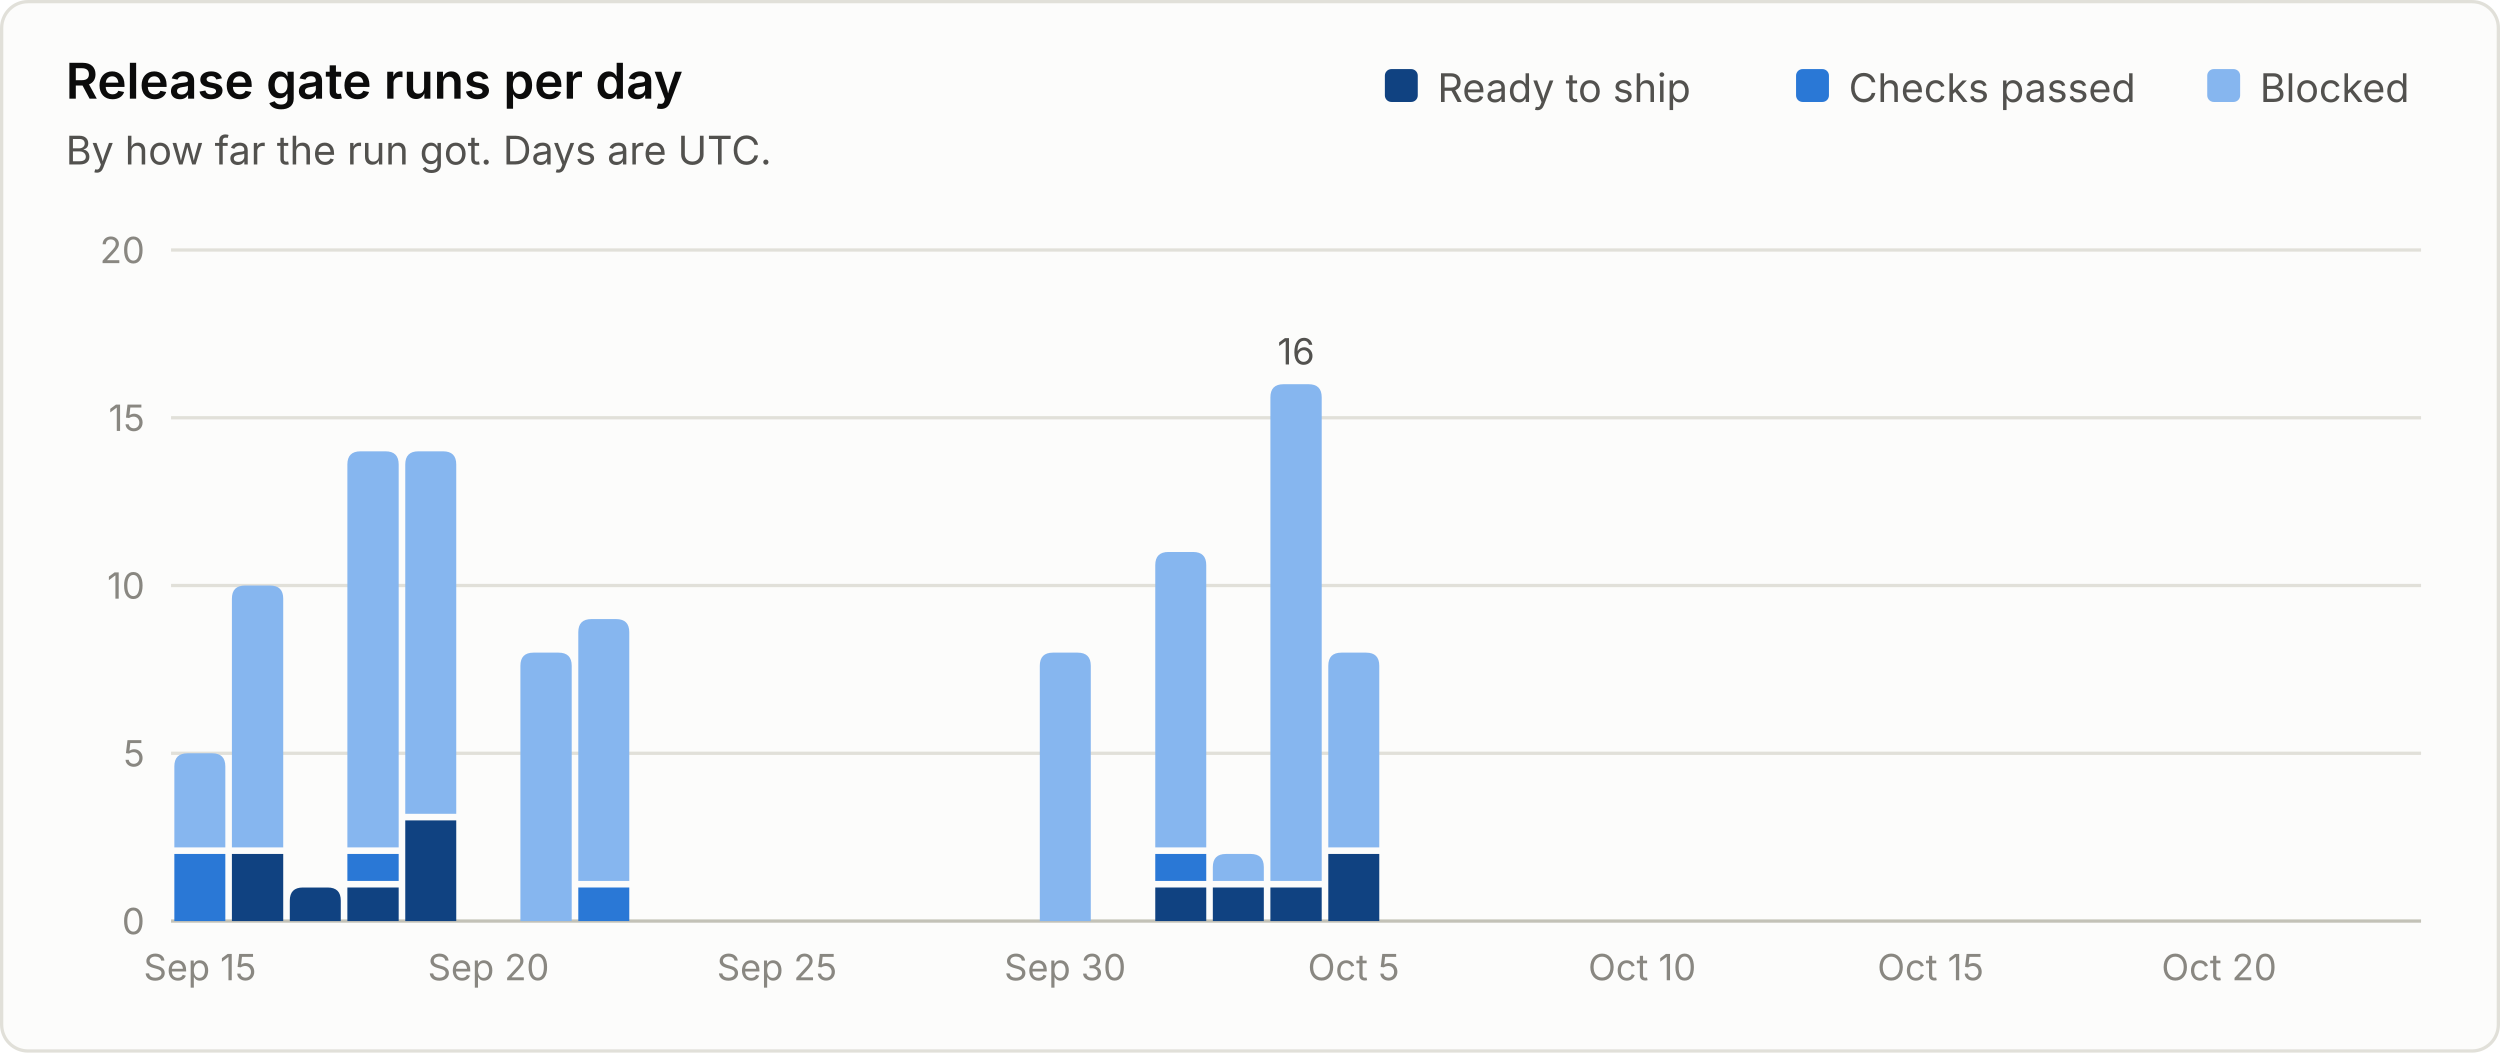
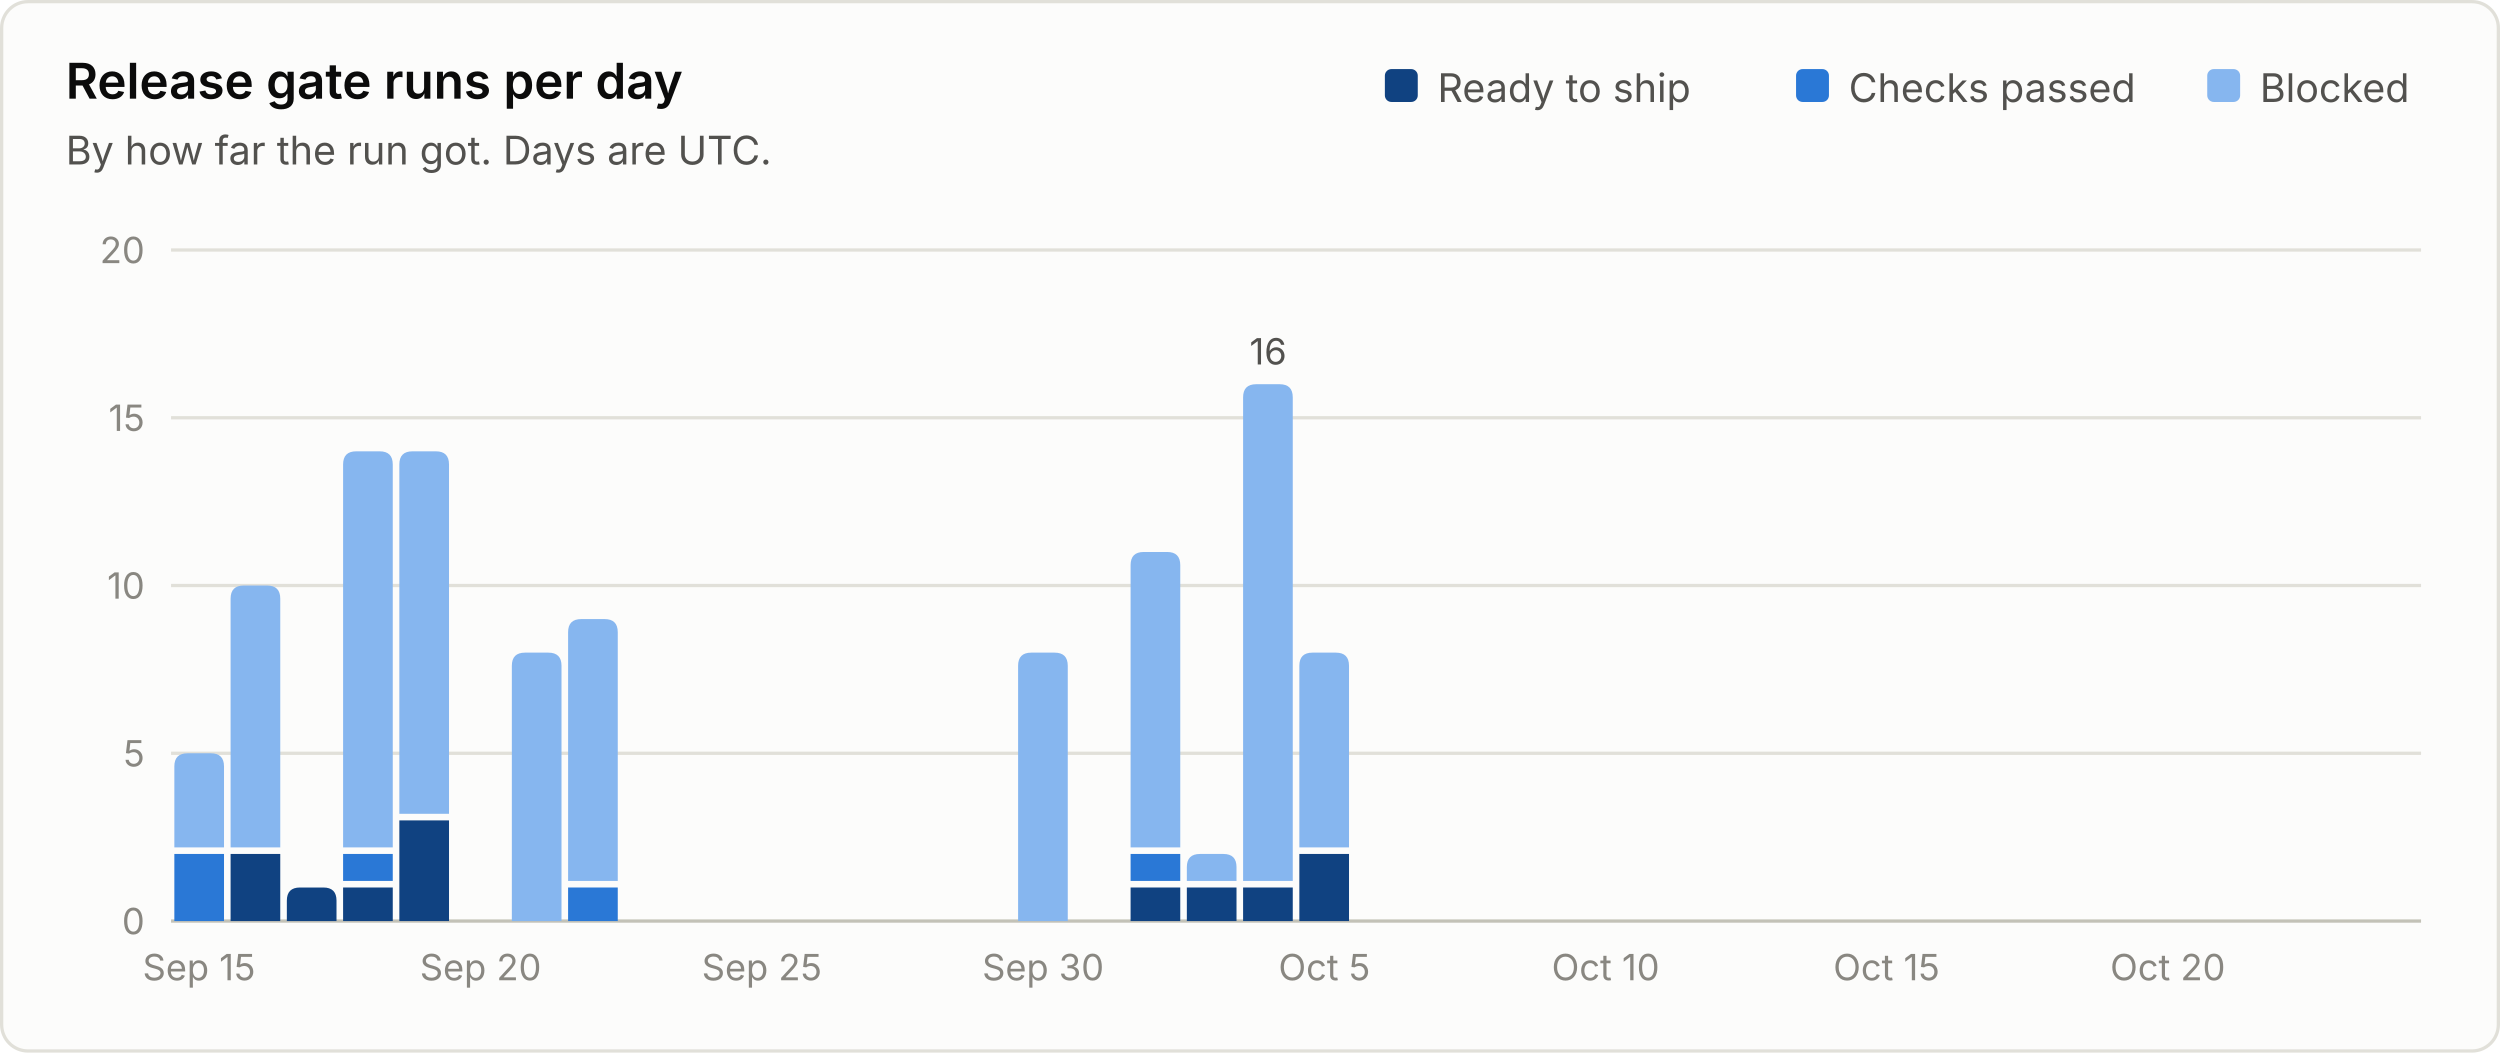
<svg xmlns="http://www.w3.org/2000/svg" viewBox="0 0 760 320" width="760" height="320" role="img" font-family="system-ui, -apple-system, 'Segoe UI', sans-serif">
  <rect x="0.5" y="0.5" width="759" height="319" rx="8" fill="#fcfcfb" stroke="#e1e0d9" />
  <text x="20.0" y="30.0" fill="#0b0b0b" font-size="15" font-weight="600" text-anchor="start">Release gate runs per day</text>
  <text x="20.0" y="50.0" fill="#52514e" font-size="12" font-weight="400" text-anchor="start">By how far the run got. Days are UTC.</text>
  <line x1="52" y1="280.0" x2="736" y2="280.0" stroke="#c3c2b7" stroke-width="1" />
  <text x="44.0" y="284.0" fill="#898781" font-size="11" font-weight="400" text-anchor="end">0</text>
  <line x1="52" y1="229.0" x2="736" y2="229.0" stroke="#e1e0d9" stroke-width="1" />
  <text x="44.0" y="233.0" fill="#898781" font-size="11" font-weight="400" text-anchor="end">5</text>
  <line x1="52" y1="178.0" x2="736" y2="178.0" stroke="#e1e0d9" stroke-width="1" />
  <text x="44.0" y="182.0" fill="#898781" font-size="11" font-weight="400" text-anchor="end">10</text>
  <line x1="52" y1="127.0" x2="736" y2="127.0" stroke="#e1e0d9" stroke-width="1" />
  <text x="44.0" y="131.0" fill="#898781" font-size="11" font-weight="400" text-anchor="end">15</text>
  <line x1="52" y1="76.0" x2="736" y2="76.0" stroke="#e1e0d9" stroke-width="1" />
  <text x="44.0" y="80.0" fill="#898781" font-size="11" font-weight="400" text-anchor="end">20</text>
  <text x="687.0" y="31.0" fill="#52514e" font-size="12" font-weight="400" text-anchor="start">Blocked</text>
  <rect x="671.0" y="21" width="10" height="10" rx="2" fill="#86b6ef" />
  <text x="562.0" y="31.0" fill="#52514e" font-size="12" font-weight="400" text-anchor="start">Checks passed</text>
  <rect x="546.0" y="21" width="10" height="10" rx="2" fill="#2a78d6" />
  <text x="437.0" y="31.0" fill="#52514e" font-size="12" font-weight="400" text-anchor="start">Ready to ship</text>
  <rect x="421.0" y="21" width="10" height="10" rx="2" fill="#104281" />
-   <path d="M53.0 280.0 V259.6 Q53.0 259.6 53.0 259.6 H68.5 Q68.5 259.6 68.5 259.6 V280.0 Z" fill="#2a78d6" />
-   <path d="M53.0 257.6 V233.0 Q53.0 229.0 57.0 229.0 H64.5 Q68.5 229.0 68.5 233.0 V257.6 Z" fill="#86b6ef" />
-   <text x="60.8" y="298.0" fill="#898781" font-size="11" font-weight="400" text-anchor="middle">Sep 15</text>
-   <path d="M70.5 280.0 V259.6 Q70.5 259.6 70.5 259.6 H86.1 Q86.1 259.6 86.1 259.6 V280.0 Z" fill="#104281" />
-   <path d="M70.5 257.6 V182.0 Q70.5 178.0 74.5 178.0 H82.1 Q86.1 178.0 86.1 182.0 V257.6 Z" fill="#86b6ef" />
-   <path d="M88.1 280.0 V273.8 Q88.1 269.8 92.1 269.8 H99.6 Q103.6 269.8 103.6 273.8 V280.0 Z" fill="#104281" />
-   <path d="M105.6 280.0 V269.8 Q105.6 269.8 105.6 269.8 H121.2 Q121.2 269.8 121.2 269.8 V280.0 Z" fill="#104281" />
-   <path d="M105.6 267.8 V259.6 Q105.6 259.6 105.6 259.6 H121.2 Q121.2 259.6 121.2 259.6 V267.8 Z" fill="#2a78d6" />
-   <path d="M105.6 257.6 V141.2 Q105.6 137.2 109.6 137.2 H117.2 Q121.2 137.2 121.2 141.2 V257.6 Z" fill="#86b6ef" />
-   <path d="M123.2 280.0 V249.4 Q123.2 249.4 123.2 249.4 H138.7 Q138.7 249.4 138.7 249.4 V280.0 Z" fill="#104281" />
-   <path d="M123.2 247.4 V141.2 Q123.2 137.2 127.2 137.2 H134.7 Q138.7 137.2 138.7 141.2 V247.4 Z" fill="#86b6ef" />
-   <text x="148.5" y="298.0" fill="#898781" font-size="11" font-weight="400" text-anchor="middle">Sep 20</text>
-   <path d="M158.2 280.0 V202.4 Q158.2 198.4 162.2 198.4 H169.8 Q173.8 198.4 173.8 202.4 V280.0 Z" fill="#86b6ef" />
-   <path d="M175.8 280.0 V269.8 Q175.8 269.8 175.8 269.8 H191.3 Q191.3 269.8 191.3 269.8 V280.0 Z" fill="#2a78d6" />
-   <path d="M175.8 267.8 V192.2 Q175.8 188.2 179.8 188.2 H187.3 Q191.3 188.2 191.3 192.2 V267.8 Z" fill="#86b6ef" />
-   <text x="236.2" y="298.0" fill="#898781" font-size="11" font-weight="400" text-anchor="middle">Sep 25</text>
-   <path d="M316.1 280.0 V202.4 Q316.1 198.4 320.1 198.4 H327.6 Q331.6 198.4 331.6 202.4 V280.0 Z" fill="#86b6ef" />
-   <text x="323.8" y="298.0" fill="#898781" font-size="11" font-weight="400" text-anchor="middle">Sep 30</text>
-   <path d="M351.2 280.0 V269.8 Q351.2 269.8 351.2 269.8 H366.7 Q366.7 269.8 366.7 269.8 V280.0 Z" fill="#104281" />
-   <path d="M351.2 267.8 V259.6 Q351.2 259.6 351.2 259.6 H366.7 Q366.7 259.6 366.7 259.6 V267.8 Z" fill="#2a78d6" />
-   <path d="M351.2 257.6 V171.8 Q351.2 167.8 355.2 167.8 H362.7 Q366.7 167.8 366.7 171.8 V257.6 Z" fill="#86b6ef" />
-   <path d="M368.7 280.0 V269.8 Q368.7 269.8 368.7 269.8 H384.2 Q384.2 269.8 384.2 269.8 V280.0 Z" fill="#104281" />
-   <path d="M368.7 267.8 V263.6 Q368.7 259.6 372.7 259.6 H380.2 Q384.2 259.6 384.2 263.6 V267.8 Z" fill="#86b6ef" />
-   <path d="M386.2 280.0 V269.8 Q386.2 269.8 386.2 269.8 H401.8 Q401.8 269.8 401.8 269.8 V280.0 Z" fill="#104281" />
-   <path d="M386.2 267.8 V120.8 Q386.2 116.8 390.2 116.8 H397.8 Q401.8 116.8 401.8 120.8 V267.8 Z" fill="#86b6ef" />
-   <text x="394.0" y="110.8" fill="#52514e" font-size="11" font-weight="400" text-anchor="middle">16</text>
-   <path d="M403.8 280.0 V259.6 Q403.8 259.6 403.8 259.6 H419.3 Q419.3 259.6 419.3 259.6 V280.0 Z" fill="#104281" />
-   <path d="M403.8 257.6 V202.4 Q403.8 198.4 407.8 198.4 H415.3 Q419.3 198.4 419.3 202.4 V257.6 Z" fill="#86b6ef" />
-   <text x="411.5" y="298.0" fill="#898781" font-size="11" font-weight="400" text-anchor="middle">Oct 5</text>
-   <text x="499.2" y="298.0" fill="#898781" font-size="11" font-weight="400" text-anchor="middle">Oct 10</text>
-   <text x="586.9" y="298.0" fill="#898781" font-size="11" font-weight="400" text-anchor="middle">Oct 15</text>
-   <text x="674.6" y="298.0" fill="#898781" font-size="11" font-weight="400" text-anchor="middle">Oct 20</text>
+   <path d="M53.0 280.0 V259.6 Q53.0 259.6 53.0 259.6 H68.1 Q68.1 259.6 68.1 259.6 V280.0 Z" fill="#2a78d6" />
+   <path d="M53.0 257.6 V233.0 Q53.0 229.0 57.0 229.0 H64.1 Q68.1 229.0 68.1 233.0 V257.6 Z" fill="#86b6ef" />
+   <text x="60.5" y="298.0" fill="#898781" font-size="11" font-weight="400" text-anchor="middle">Sep 15</text>
+   <path d="M70.1 280.0 V259.6 Q70.1 259.6 70.1 259.6 H85.2 Q85.2 259.6 85.2 259.6 V280.0 Z" fill="#104281" />
+   <path d="M70.1 257.6 V182.0 Q70.1 178.0 74.1 178.0 H81.2 Q85.2 178.0 85.2 182.0 V257.6 Z" fill="#86b6ef" />
+   <path d="M87.2 280.0 V273.8 Q87.2 269.8 91.2 269.8 H98.3 Q102.3 269.8 102.3 273.8 V280.0 Z" fill="#104281" />
+   <path d="M104.3 280.0 V269.8 Q104.3 269.8 104.3 269.8 H119.4 Q119.4 269.8 119.4 269.8 V280.0 Z" fill="#104281" />
+   <path d="M104.3 267.8 V259.6 Q104.3 259.6 104.3 259.6 H119.4 Q119.4 259.6 119.4 259.6 V267.8 Z" fill="#2a78d6" />
+   <path d="M104.3 257.6 V141.2 Q104.3 137.2 108.3 137.2 H115.4 Q119.4 137.2 119.4 141.2 V257.6 Z" fill="#86b6ef" />
+   <path d="M121.4 280.0 V249.4 Q121.4 249.4 121.4 249.4 H136.5 Q136.5 249.4 136.5 249.4 V280.0 Z" fill="#104281" />
+   <path d="M121.4 247.4 V141.2 Q121.4 137.2 125.4 137.2 H132.5 Q136.5 137.2 136.5 141.2 V247.4 Z" fill="#86b6ef" />
+   <text x="146.1" y="298.0" fill="#898781" font-size="11" font-weight="400" text-anchor="middle">Sep 20</text>
+   <path d="M155.6 280.0 V202.4 Q155.6 198.4 159.6 198.4 H166.7 Q170.7 198.4 170.7 202.4 V280.0 Z" fill="#86b6ef" />
+   <path d="M172.7 280.0 V269.8 Q172.7 269.8 172.7 269.8 H187.8 Q187.8 269.8 187.8 269.8 V280.0 Z" fill="#2a78d6" />
+   <path d="M172.7 267.8 V192.2 Q172.7 188.2 176.7 188.2 H183.8 Q187.8 188.2 187.8 192.2 V267.8 Z" fill="#86b6ef" />
+   <text x="231.6" y="298.0" fill="#898781" font-size="11" font-weight="400" text-anchor="middle">Sep 25</text>
+   <path d="M309.5 280.0 V202.4 Q309.5 198.4 313.5 198.4 H320.6 Q324.6 198.4 324.6 202.4 V280.0 Z" fill="#86b6ef" />
+   <text x="317.1" y="298.0" fill="#898781" font-size="11" font-weight="400" text-anchor="middle">Sep 30</text>
+   <path d="M343.7 280.0 V269.8 Q343.7 269.8 343.7 269.8 H358.8 Q358.8 269.8 358.8 269.8 V280.0 Z" fill="#104281" />
+   <path d="M343.7 267.8 V259.6 Q343.7 259.6 343.7 259.6 H358.8 Q358.8 259.6 358.8 259.6 V267.8 Z" fill="#2a78d6" />
+   <path d="M343.7 257.6 V171.8 Q343.7 167.8 347.7 167.8 H354.8 Q358.8 167.8 358.8 171.8 V257.6 Z" fill="#86b6ef" />
+   <path d="M360.8 280.0 V269.8 Q360.8 269.8 360.8 269.8 H375.9 Q375.9 269.8 375.9 269.8 V280.0 Z" fill="#104281" />
+   <path d="M360.8 267.8 V263.6 Q360.8 259.6 364.8 259.6 H371.9 Q375.9 259.6 375.9 263.6 V267.8 Z" fill="#86b6ef" />
+   <path d="M377.9 280.0 V269.8 Q377.9 269.8 377.9 269.8 H393.0 Q393.0 269.8 393.0 269.8 V280.0 Z" fill="#104281" />
+   <path d="M377.9 267.8 V120.8 Q377.9 116.8 381.9 116.8 H389.0 Q393.0 116.8 393.0 120.8 V267.8 Z" fill="#86b6ef" />
+   <text x="385.5" y="110.8" fill="#52514e" font-size="11" font-weight="400" text-anchor="middle">16</text>
+   <path d="M395.0 280.0 V259.6 Q395.0 259.6 395.0 259.6 H410.1 Q410.1 259.6 410.1 259.6 V280.0 Z" fill="#104281" />
+   <path d="M395.0 257.6 V202.4 Q395.0 198.4 399.0 198.4 H406.1 Q410.1 198.4 410.1 202.4 V257.6 Z" fill="#86b6ef" />
+   <text x="402.6" y="298.0" fill="#898781" font-size="11" font-weight="400" text-anchor="middle">Oct 5</text>
+   <text x="488.1" y="298.0" fill="#898781" font-size="11" font-weight="400" text-anchor="middle">Oct 10</text>
+   <text x="573.5" y="298.0" fill="#898781" font-size="11" font-weight="400" text-anchor="middle">Oct 15</text>
+   <text x="659.0" y="298.0" fill="#898781" font-size="11" font-weight="400" text-anchor="middle">Oct 20</text>
</svg>
